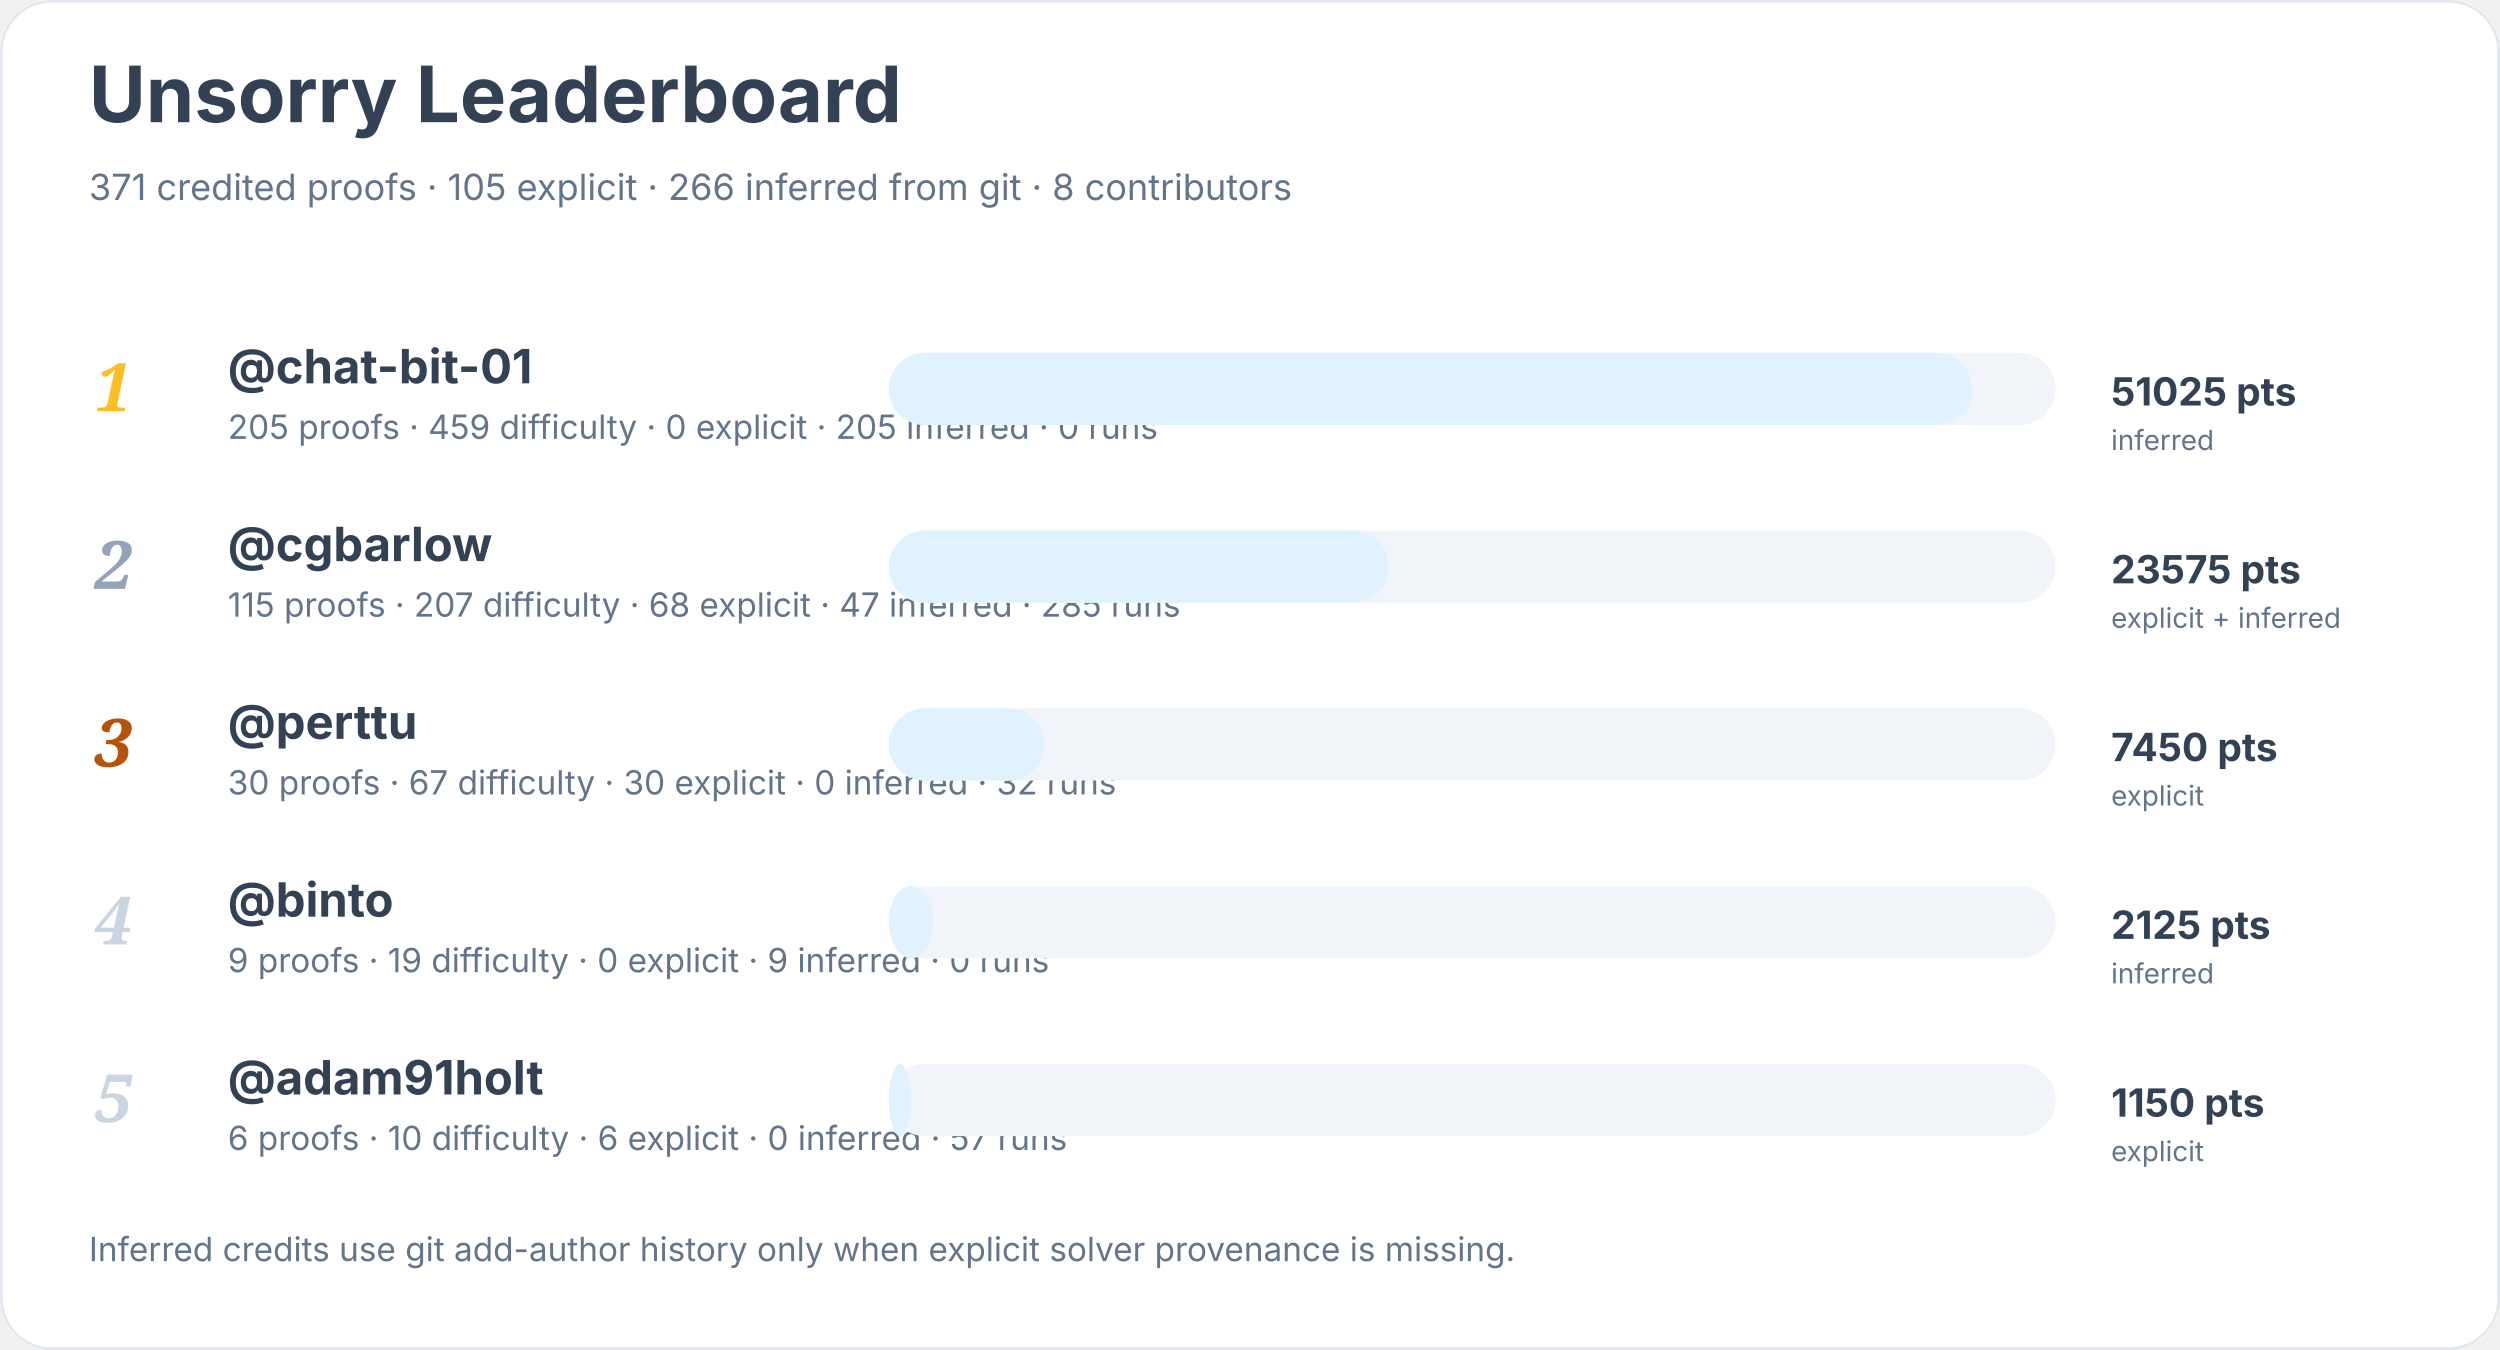
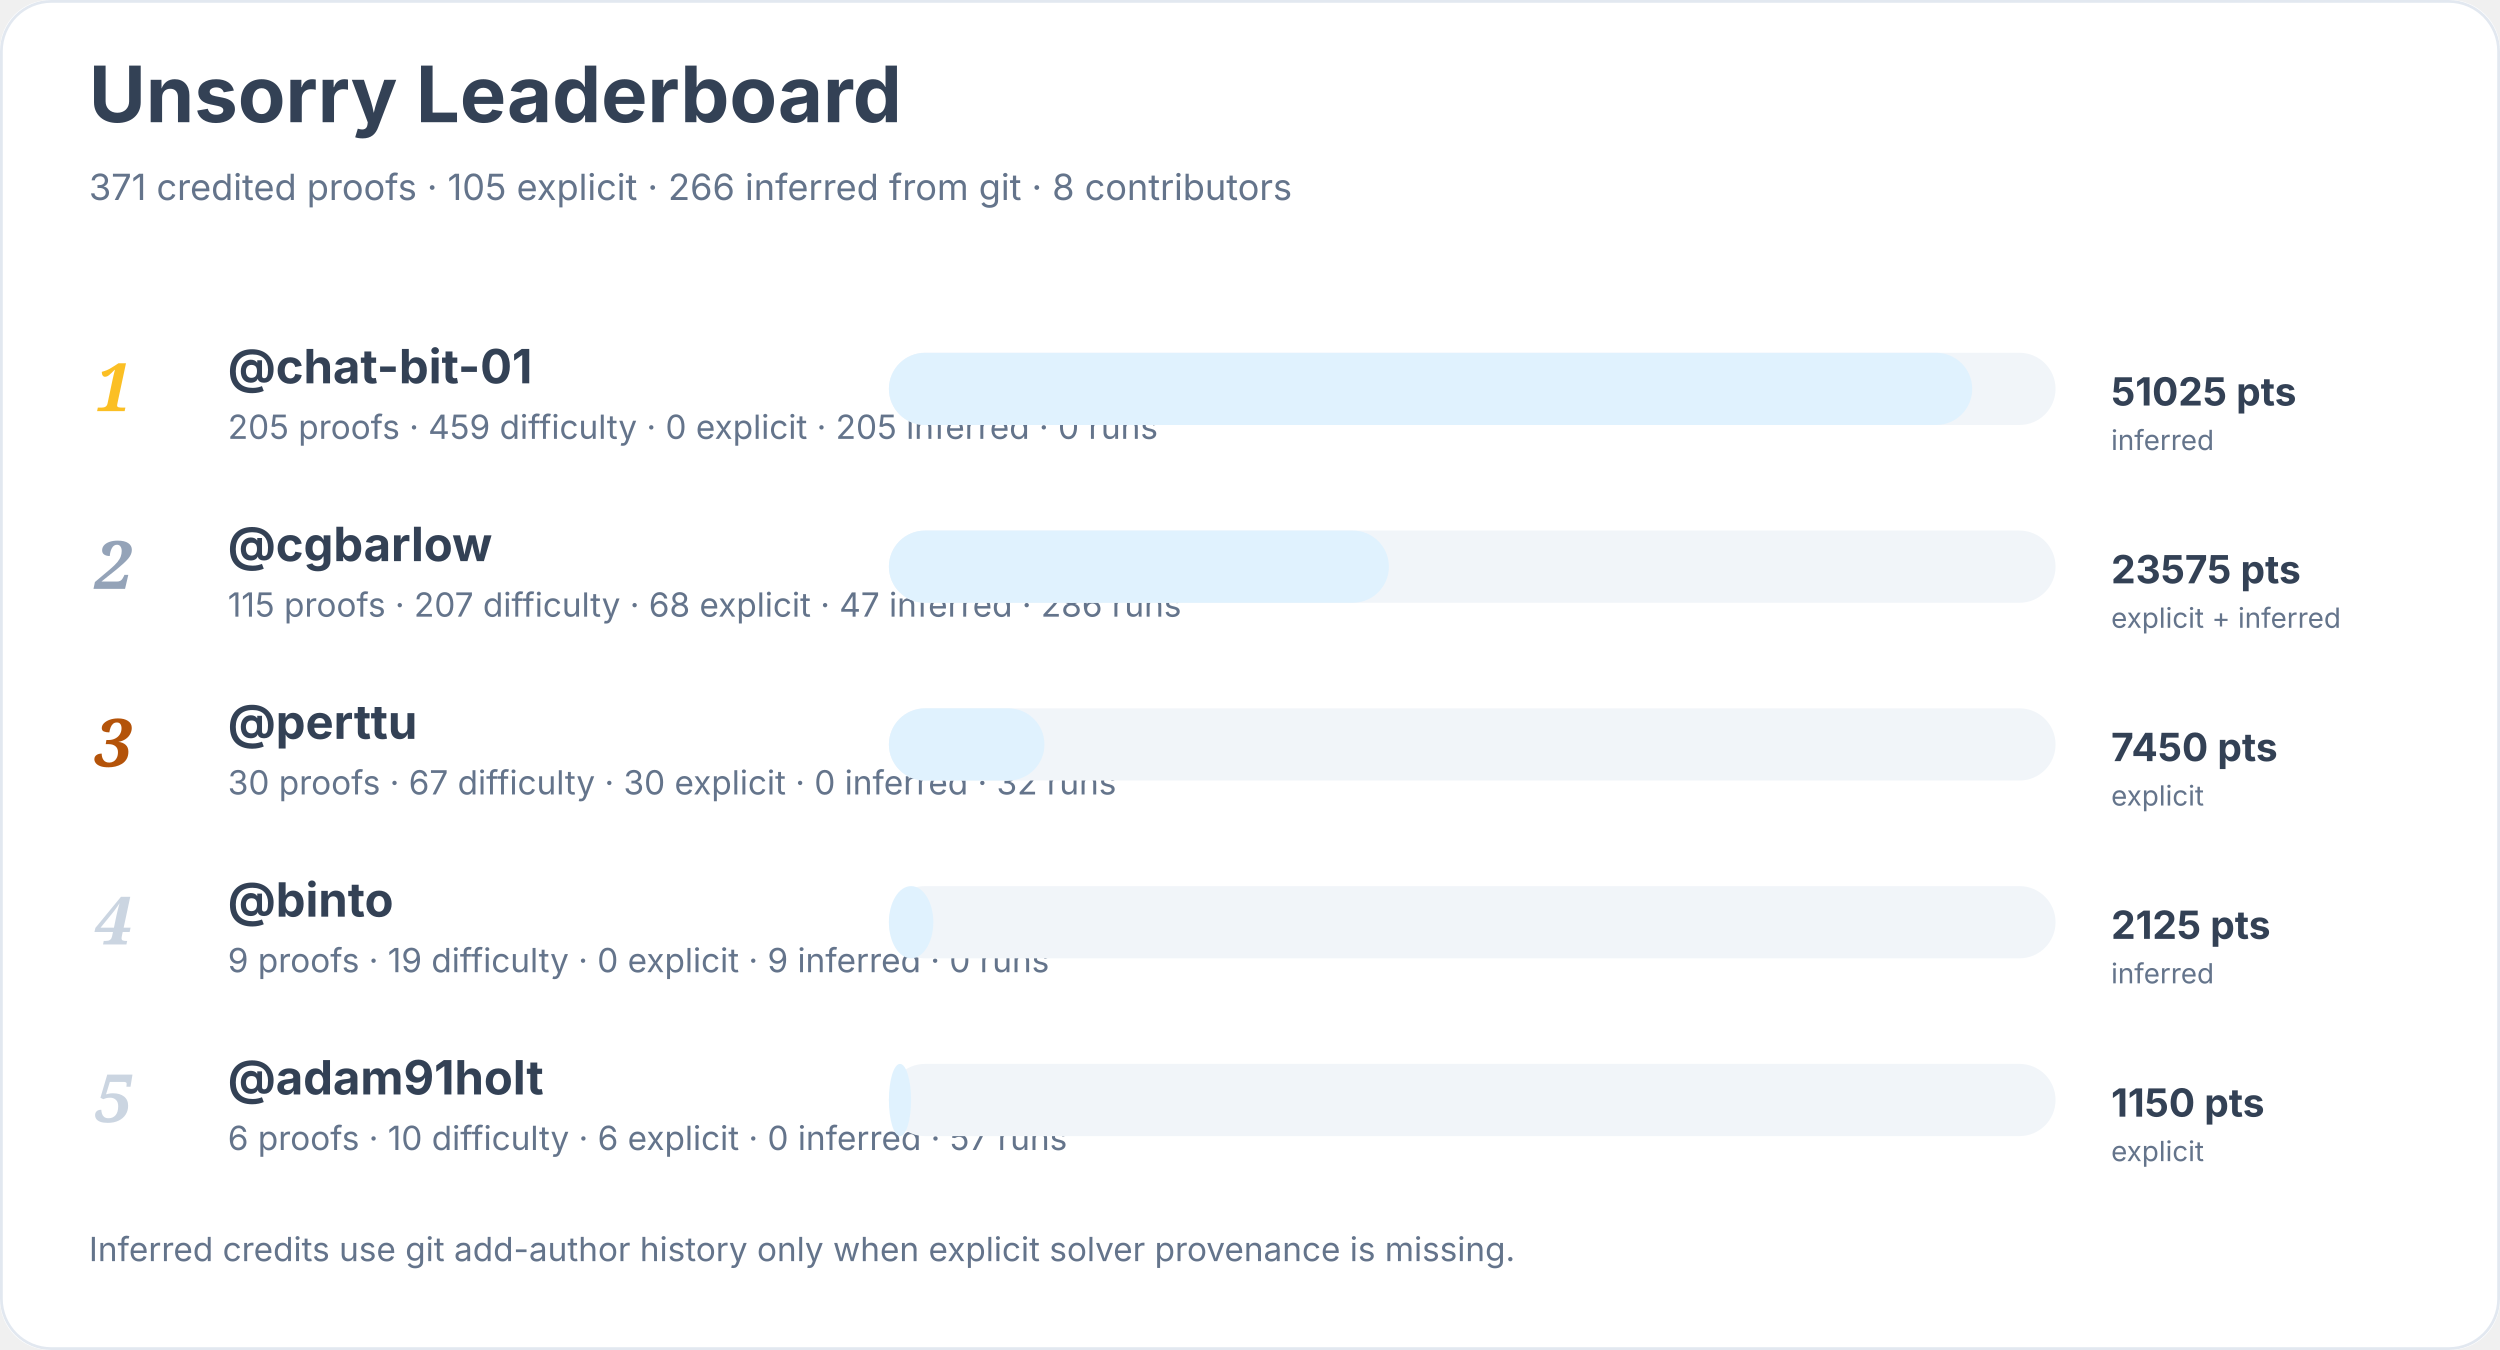
<svg xmlns="http://www.w3.org/2000/svg" width="900" height="486" viewBox="0 0 900 486" role="img" aria-labelledby="title desc">
  <rect width="900" height="100%" rx="18" fill="#ffffff" />
  <rect x="0.5" y="0.5" width="899" height="485" rx="18" fill="none" stroke="#e2e8f0" />
  <text x="32" y="44" font-family="Inter, system-ui, sans-serif" font-size="28" font-weight="700" fill="#334155">Unsorry Leaderboard</text>
  <text x="32" y="72" font-family="Inter, system-ui, sans-serif" font-size="13" fill="#64748b">371 credited proofs · 105 explicit · 266 inferred from git · 8 contributors</text>
  <text x="34" y="148" font-family="Georgia, serif" font-size="24" font-style="italic" font-weight="700" fill="#fbbf24">1</text>
  <a href="https://github.com/chat-bit-01">
    <text x="82" y="138" font-family="Inter, system-ui, sans-serif" font-size="17" font-weight="650" fill="#334155">@chat-bit-01</text>
  </a>
  <text x="82" y="158" font-family="Inter, system-ui, sans-serif" font-size="12" fill="#64748b">205 proofs · 459 difficulty · 0 explicit · 205 inferred · 0 runs</text>
  <rect x="320" y="127" width="420" height="26" rx="13" fill="#f1f5f9" />
  <rect x="320" y="127" width="390" height="26" rx="13" fill="#e0f2fe" />
  <text x="760" y="146" font-family="Inter, system-ui, sans-serif" font-size="14" font-weight="700" fill="#334155">51025 pts</text>
  <text x="760" y="162" font-family="Inter, system-ui, sans-serif" font-size="10" fill="#64748b">inferred</text>
  <text x="34" y="212" font-family="Georgia, serif" font-size="24" font-style="italic" font-weight="700" fill="#94a3b8">2</text>
  <a href="https://github.com/cgbarlow">
    <text x="82" y="202" font-family="Inter, system-ui, sans-serif" font-size="17" font-weight="650" fill="#334155">@cgbarlow</text>
  </a>
-   <text x="82" y="222" font-family="Inter, system-ui, sans-serif" font-size="12" fill="#64748b">115 proofs · 207 difficulty · 68 explicit · 47 inferred · 285 runs</text>
+   <text x="82" y="222" font-family="Inter, system-ui, sans-serif" font-size="12" fill="#64748b">115 proofs · 207 difficulty · 68 explicit · 47 inferred · 286 runs</text>
  <rect x="320" y="191" width="420" height="26" rx="13" fill="#f1f5f9" />
  <rect x="320" y="191" width="180" height="26" rx="13" fill="#e0f2fe" />
  <text x="760" y="210" font-family="Inter, system-ui, sans-serif" font-size="14" font-weight="700" fill="#334155">23575 pts</text>
  <text x="760" y="226" font-family="Inter, system-ui, sans-serif" font-size="10" fill="#64748b">explicit + inferred</text>
  <text x="34" y="276" font-family="Georgia, serif" font-size="24" font-style="italic" font-weight="700" fill="#b45309">3</text>
  <a href="https://github.com/perttu">
    <text x="82" y="266" font-family="Inter, system-ui, sans-serif" font-size="17" font-weight="650" fill="#334155">@perttu</text>
  </a>
  <text x="82" y="286" font-family="Inter, system-ui, sans-serif" font-size="12" fill="#64748b">30 proofs · 67 difficulty · 30 explicit · 0 inferred · 32 runs</text>
  <rect x="320" y="255" width="420" height="26" rx="13" fill="#f1f5f9" />
  <rect x="320" y="255" width="56" height="26" rx="13" fill="#e0f2fe" />
  <text x="760" y="274" font-family="Inter, system-ui, sans-serif" font-size="14" font-weight="700" fill="#334155">7450 pts</text>
  <text x="760" y="290" font-family="Inter, system-ui, sans-serif" font-size="10" fill="#64748b">explicit</text>
  <text x="34" y="340" font-family="Georgia, serif" font-size="24" font-style="italic" font-weight="700" fill="#cbd5e1">4</text>
  <a href="https://github.com/binto">
    <text x="82" y="330" font-family="Inter, system-ui, sans-serif" font-size="17" font-weight="650" fill="#334155">@binto</text>
  </a>
  <text x="82" y="350" font-family="Inter, system-ui, sans-serif" font-size="12" fill="#64748b">9 proofs · 19 difficulty · 0 explicit · 9 inferred · 0 runs</text>
  <rect x="320" y="319" width="420" height="26" rx="13" fill="#f1f5f9" />
  <rect x="320" y="319" width="16" height="26" rx="13" fill="#e0f2fe" />
  <text x="760" y="338" font-family="Inter, system-ui, sans-serif" font-size="14" font-weight="700" fill="#334155">2125 pts</text>
  <text x="760" y="354" font-family="Inter, system-ui, sans-serif" font-size="10" fill="#64748b">inferred</text>
  <text x="34" y="404" font-family="Georgia, serif" font-size="24" font-style="italic" font-weight="700" fill="#cbd5e1">5</text>
  <a href="https://github.com/adam91holt">
    <text x="82" y="394" font-family="Inter, system-ui, sans-serif" font-size="17" font-weight="650" fill="#334155">@adam91holt</text>
  </a>
  <text x="82" y="414" font-family="Inter, system-ui, sans-serif" font-size="12" fill="#64748b">6 proofs · 10 difficulty · 6 explicit · 0 inferred · 57 runs</text>
  <rect x="320" y="383" width="420" height="26" rx="13" fill="#f1f5f9" />
  <rect x="320" y="383" width="8" height="26" rx="13" fill="#e0f2fe" />
  <text x="760" y="402" font-family="Inter, system-ui, sans-serif" font-size="14" font-weight="700" fill="#334155">1150 pts</text>
  <text x="760" y="418" font-family="Inter, system-ui, sans-serif" font-size="10" fill="#64748b">explicit</text>
  <text x="32" y="454" font-family="Inter, system-ui, sans-serif" font-size="12" fill="#64748b">Inferred credits use git add-author history only when explicit solver provenance is missing.</text>
</svg>
